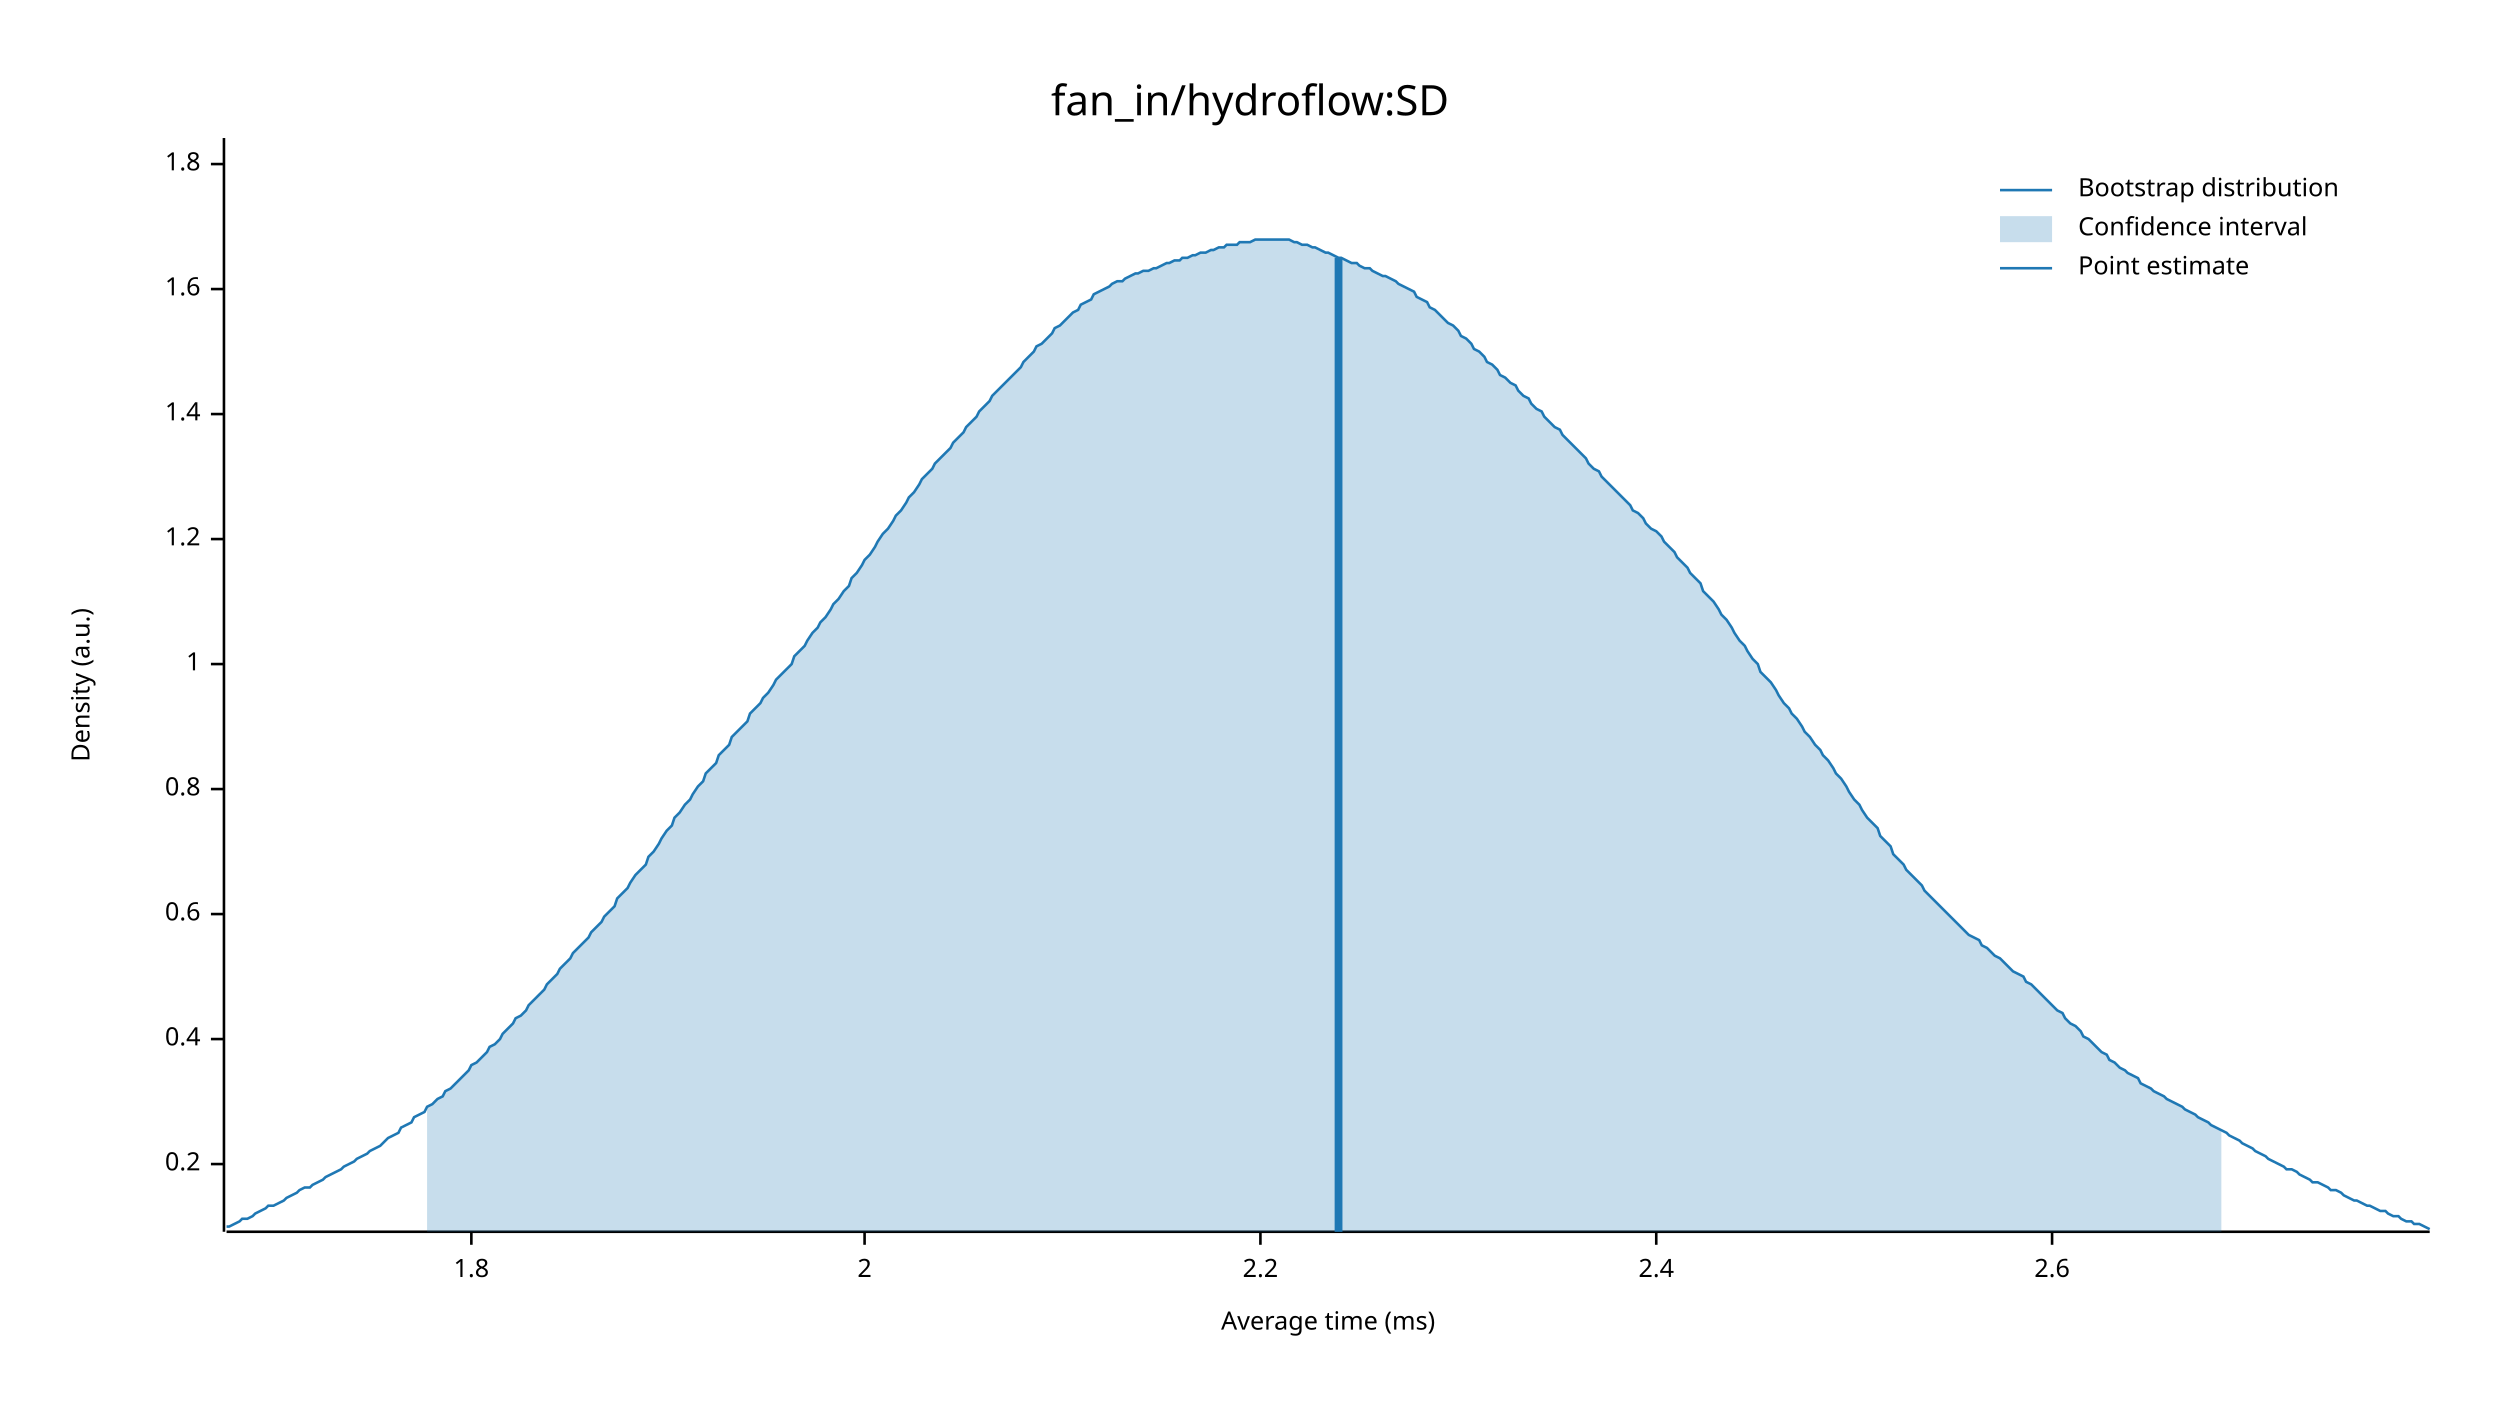
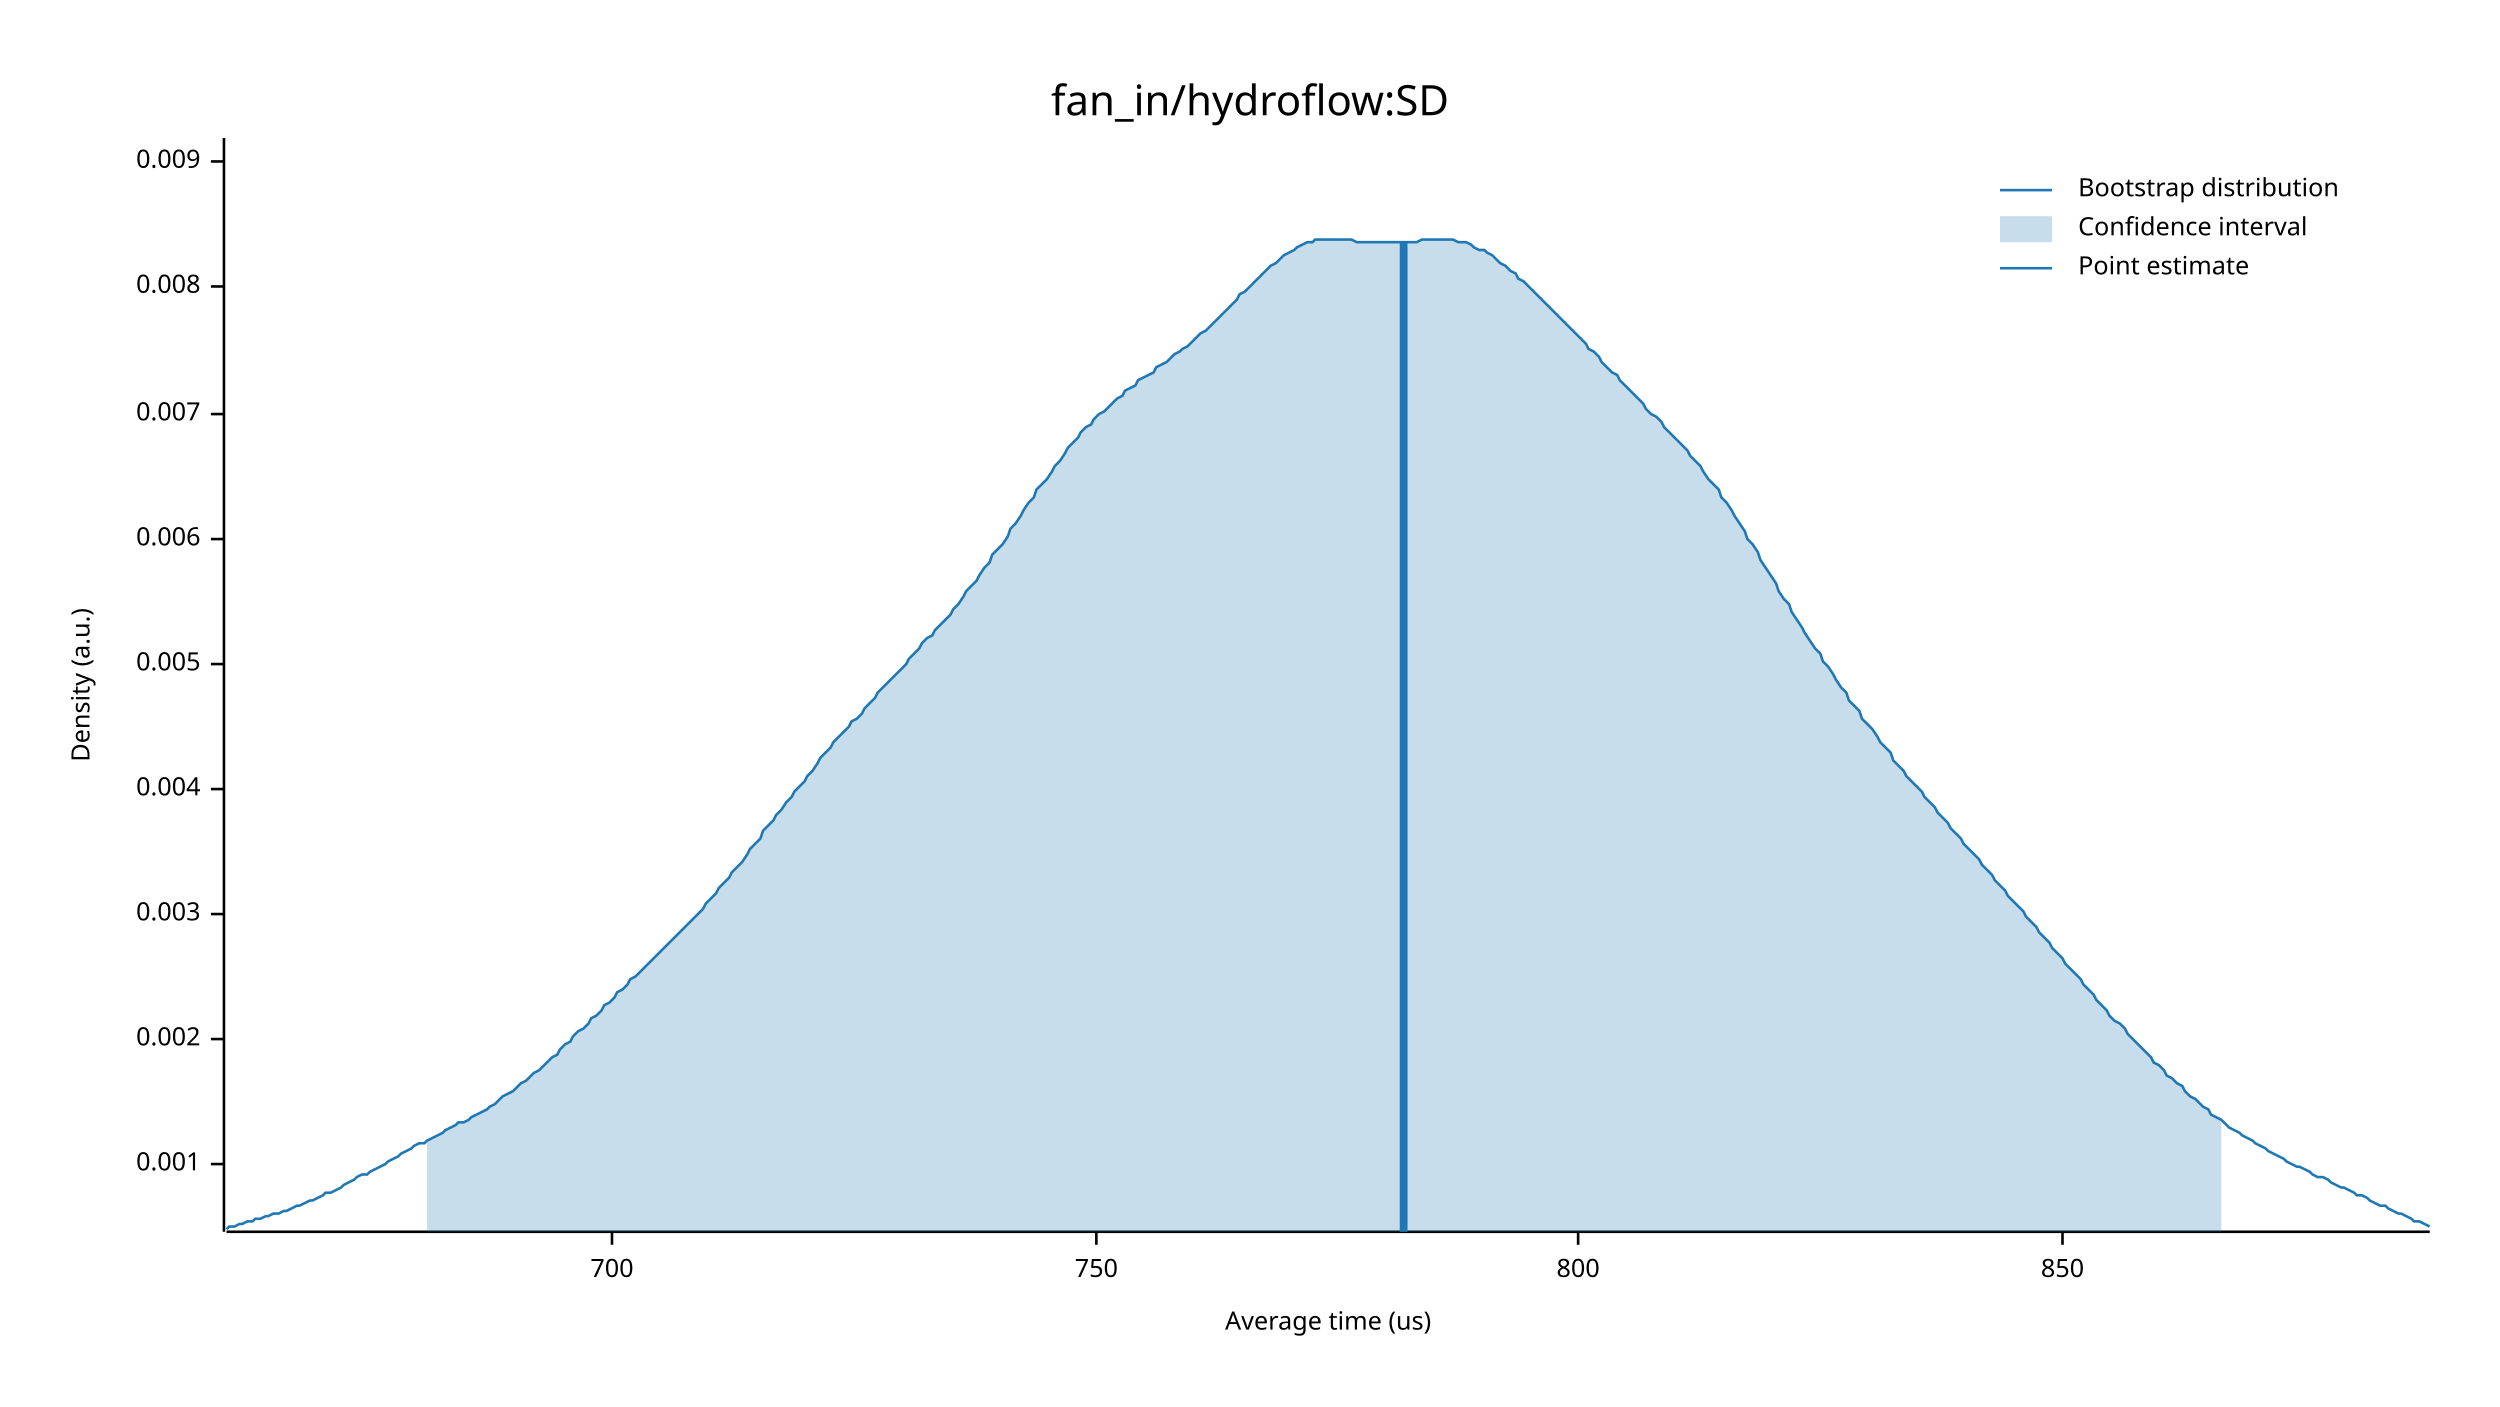
<svg xmlns="http://www.w3.org/2000/svg" width="960" height="540" viewBox="0 0 960 540">
  <text x="480" y="32" dy="0.76em" text-anchor="middle" font-family="sans-serif" font-size="16.129" opacity="1" fill="#000000">
fan_in/hydroflow:SD
</text>
  <text x="27" y="263" dy="0.76em" text-anchor="middle" font-family="sans-serif" font-size="9.677" opacity="1" fill="#000000" transform="rotate(270, 27, 263)">
Density (a.u.)
</text>
  <text x="510" y="513" dy="-0.5ex" text-anchor="middle" font-family="sans-serif" font-size="9.677" opacity="1" fill="#000000">
- Average time (ms)
+ Average time (us)
</text>
  <polyline fill="none" opacity="1" stroke="#000000" stroke-width="1" points="86,53 86,473 " />
  <text x="77" y="447" dy="0.5ex" text-anchor="end" font-family="sans-serif" font-size="9.677" opacity="1" fill="#000000">
- 0.2
+ 0.001
</text>
  <polyline fill="none" opacity="1" stroke="#000000" stroke-width="1" points="81,447 86,447 " />
  <text x="77" y="399" dy="0.5ex" text-anchor="end" font-family="sans-serif" font-size="9.677" opacity="1" fill="#000000">
- 0.4
+ 0.002
</text>
  <polyline fill="none" opacity="1" stroke="#000000" stroke-width="1" points="81,399 86,399 " />
  <text x="77" y="351" dy="0.5ex" text-anchor="end" font-family="sans-serif" font-size="9.677" opacity="1" fill="#000000">
- 0.6
+ 0.003
</text>
  <polyline fill="none" opacity="1" stroke="#000000" stroke-width="1" points="81,351 86,351 " />
  <text x="77" y="303" dy="0.5ex" text-anchor="end" font-family="sans-serif" font-size="9.677" opacity="1" fill="#000000">
- 0.8
+ 0.004
</text>
  <polyline fill="none" opacity="1" stroke="#000000" stroke-width="1" points="81,303 86,303 " />
  <text x="77" y="255" dy="0.5ex" text-anchor="end" font-family="sans-serif" font-size="9.677" opacity="1" fill="#000000">
- 1
+ 0.005
</text>
  <polyline fill="none" opacity="1" stroke="#000000" stroke-width="1" points="81,255 86,255 " />
  <text x="77" y="207" dy="0.5ex" text-anchor="end" font-family="sans-serif" font-size="9.677" opacity="1" fill="#000000">
- 1.2
+ 0.006
</text>
  <polyline fill="none" opacity="1" stroke="#000000" stroke-width="1" points="81,207 86,207 " />
  <text x="77" y="159" dy="0.5ex" text-anchor="end" font-family="sans-serif" font-size="9.677" opacity="1" fill="#000000">
- 1.4
+ 0.007
</text>
  <polyline fill="none" opacity="1" stroke="#000000" stroke-width="1" points="81,159 86,159 " />
-   <text x="77" y="111" dy="0.5ex" text-anchor="end" font-family="sans-serif" font-size="9.677" opacity="1" fill="#000000">
- 1.6
+   <text x="77" y="110" dy="0.5ex" text-anchor="end" font-family="sans-serif" font-size="9.677" opacity="1" fill="#000000">
+ 0.008
</text>
-   <polyline fill="none" opacity="1" stroke="#000000" stroke-width="1" points="81,111 86,111 " />
-   <text x="77" y="63" dy="0.5ex" text-anchor="end" font-family="sans-serif" font-size="9.677" opacity="1" fill="#000000">
- 1.8
+   <polyline fill="none" opacity="1" stroke="#000000" stroke-width="1" points="81,110 86,110 " />
+   <text x="77" y="62" dy="0.5ex" text-anchor="end" font-family="sans-serif" font-size="9.677" opacity="1" fill="#000000">
+ 0.009
</text>
-   <polyline fill="none" opacity="1" stroke="#000000" stroke-width="1" points="81,63 86,63 " />
+   <polyline fill="none" opacity="1" stroke="#000000" stroke-width="1" points="81,62 86,62 " />
  <polyline fill="none" opacity="1" stroke="#000000" stroke-width="1" points="87,473 933,473 " />
-   <text x="181" y="483" dy="0.76em" text-anchor="middle" font-family="sans-serif" font-size="9.677" opacity="1" fill="#000000">
- 1.8
+   <text x="235" y="483" dy="0.76em" text-anchor="middle" font-family="sans-serif" font-size="9.677" opacity="1" fill="#000000">
+ 700
</text>
-   <polyline fill="none" opacity="1" stroke="#000000" stroke-width="1" points="181,473 181,478 " />
-   <text x="332" y="483" dy="0.76em" text-anchor="middle" font-family="sans-serif" font-size="9.677" opacity="1" fill="#000000">
- 2
+   <polyline fill="none" opacity="1" stroke="#000000" stroke-width="1" points="235,473 235,478 " />
+   <text x="421" y="483" dy="0.76em" text-anchor="middle" font-family="sans-serif" font-size="9.677" opacity="1" fill="#000000">
+ 750
</text>
-   <polyline fill="none" opacity="1" stroke="#000000" stroke-width="1" points="332,473 332,478 " />
-   <text x="484" y="483" dy="0.76em" text-anchor="middle" font-family="sans-serif" font-size="9.677" opacity="1" fill="#000000">
- 2.2
+   <polyline fill="none" opacity="1" stroke="#000000" stroke-width="1" points="421,473 421,478 " />
+   <text x="606" y="483" dy="0.76em" text-anchor="middle" font-family="sans-serif" font-size="9.677" opacity="1" fill="#000000">
+ 800
</text>
-   <polyline fill="none" opacity="1" stroke="#000000" stroke-width="1" points="484,473 484,478 " />
-   <text x="636" y="483" dy="0.76em" text-anchor="middle" font-family="sans-serif" font-size="9.677" opacity="1" fill="#000000">
- 2.4
+   <polyline fill="none" opacity="1" stroke="#000000" stroke-width="1" points="606,473 606,478 " />
+   <text x="792" y="483" dy="0.76em" text-anchor="middle" font-family="sans-serif" font-size="9.677" opacity="1" fill="#000000">
+ 850
</text>
-   <polyline fill="none" opacity="1" stroke="#000000" stroke-width="1" points="636,473 636,478 " />
-   <text x="788" y="483" dy="0.76em" text-anchor="middle" font-family="sans-serif" font-size="9.677" opacity="1" fill="#000000">
- 2.6
- </text>
-   <polyline fill="none" opacity="1" stroke="#000000" stroke-width="1" points="788,473 788,478 " />
-   <polyline fill="none" opacity="1" stroke="#1F78B4" stroke-width="1" points="87,471 88,471 90,470 92,469 93,468 95,468 97,467 98,466 100,465 102,464 103,463 105,463 107,462 109,461 110,460 112,459 114,458 115,457 117,456 119,456 120,455 122,454 124,453 125,452 127,451 129,450 131,449 132,448 134,447 136,446 137,445 139,444 141,443 142,442 144,441 146,440 148,438 149,437 151,436 153,435 154,433 156,432 158,431 159,429 161,428 163,427 164,425 166,424 168,422 170,421 171,419 173,418 175,416 176,415 178,413 180,411 181,409 183,408 185,406 187,404 188,402 190,401 192,399 193,397 195,395 197,393 198,391 200,390 202,388 203,386 205,384 207,382 209,380 210,378 212,376 214,374 215,372 217,370 219,368 220,366 222,364 224,362 226,360 227,358 229,356 231,354 232,352 234,350 236,348 237,345 239,343 241,341 242,339 244,336 246,334 248,332 249,329 251,327 253,324 254,322 256,319 258,317 259,314 261,312 263,309 265,307 266,305 268,302 270,300 271,297 273,295 275,293 276,290 278,288 280,286 281,283 283,281 285,279 287,277 288,274 290,272 292,270 293,268 295,266 297,263 298,261 300,259 302,257 304,255 305,252 307,250 309,248 310,246 312,243 314,241 315,239 317,237 319,234 320,232 322,230 324,227 326,225 327,222 329,220 331,217 332,215 334,213 336,210 337,208 339,205 341,203 343,200 344,198 346,196 348,193 349,191 351,189 353,186 354,184 356,182 358,180 359,178 361,176 363,174 365,172 366,170 368,168 370,166 371,164 373,162 375,160 376,158 378,156 380,154 381,152 383,150 385,148 387,146 388,145 390,143 392,141 393,139 395,137 397,135 398,133 400,132 402,130 404,128 405,126 407,125 409,123 410,122 412,120 414,119 415,117 417,116 419,115 420,113 422,112 424,111 426,110 427,109 429,108 431,108 432,107 434,106 436,105 437,105 439,104 441,104 443,103 444,103 446,102 448,101 449,101 451,100 453,100 454,99 456,99 458,98 459,98 461,97 463,97 465,96 466,96 468,95 470,95 471,94 473,94 475,94 476,93 478,93 480,93 482,92 483,92 485,92 487,92 488,92 490,92 492,92 493,92 495,92 497,93 498,93 500,94 502,94 504,95 505,95 507,96 509,97 510,97 512,98 514,99 515,99 517,100 519,101 521,101 522,102 524,103 526,103 527,104 529,105 531,106 532,106 534,107 536,108 537,109 539,110 541,111 543,112 544,114 546,115 548,116 549,118 551,119 553,121 554,122 556,124 558,125 560,127 561,129 563,130 565,132 566,134 568,135 570,137 571,139 573,140 575,142 576,144 578,145 580,147 582,148 583,150 585,152 587,153 588,155 590,157 592,158 593,160 595,162 597,164 599,165 600,167 602,169 604,171 605,172 607,174 609,176 610,178 612,180 614,181 615,183 617,185 619,187 621,189 622,190 624,192 626,194 627,196 629,197 631,199 632,201 634,203 636,204 638,206 639,208 641,210 643,212 644,214 646,216 648,218 649,220 651,222 653,224 654,227 656,229 658,231 660,234 661,236 663,238 665,241 666,243 668,246 670,248 671,250 673,253 675,255 676,258 678,260 680,262 682,265 683,267 685,270 687,272 688,274 690,276 692,279 693,281 695,283 697,286 699,288 700,290 702,292 704,295 705,297 707,299 709,302 710,304 712,307 714,309 715,311 717,314 719,316 721,318 722,321 724,323 726,325 727,328 729,330 731,332 732,334 734,336 736,338 738,340 739,342 741,344 743,346 744,347 746,349 748,351 749,352 751,354 753,356 754,357 756,359 758,360 760,361 761,363 763,364 765,366 766,367 768,368 770,370 771,371 773,373 775,374 777,375 778,377 780,378 782,380 783,381 785,383 787,385 788,386 790,388 792,389 793,391 795,393 797,394 799,396 800,398 802,399 804,401 805,402 807,404 809,405 810,407 812,408 814,410 816,411 817,412 819,413 821,414 822,416 824,417 826,418 827,419 829,420 831,421 832,422 834,423 836,424 838,425 839,426 841,427 843,428 844,429 846,430 848,431 849,432 851,433 853,434 855,435 856,436 858,437 860,438 861,439 863,440 865,441 866,442 868,443 870,444 871,445 873,446 875,447 877,448 878,449 880,449 882,450 883,451 885,452 887,453 888,454 890,454 892,455 894,456 895,457 897,457 899,458 900,459 902,460 904,461 905,461 907,462 909,463 910,463 912,464 914,465 916,465 917,466 919,467 921,467 922,468 924,469 926,469 927,470 929,470 931,471 933,472 " />
-   <polygon opacity="0.25" fill="#1F78B4" points="164,425 166,424 168,422 170,421 171,419 173,418 175,416 176,415 178,413 180,411 181,409 183,408 185,406 187,404 188,402 190,401 192,399 193,397 195,395 197,393 198,391 200,390 202,388 203,386 205,384 207,382 209,380 210,378 212,376 214,374 215,372 217,370 219,368 220,366 222,364 224,362 226,360 227,358 229,356 231,354 232,352 234,350 236,348 237,345 239,343 241,341 242,339 244,336 246,334 248,332 249,329 251,327 253,324 254,322 256,319 258,317 259,314 261,312 263,309 265,307 266,305 268,302 270,300 271,297 273,295 275,293 276,290 278,288 280,286 281,283 283,281 285,279 287,277 288,274 290,272 292,270 293,268 295,266 297,263 298,261 300,259 302,257 304,255 305,252 307,250 309,248 310,246 312,243 314,241 315,239 317,237 319,234 320,232 322,230 324,227 326,225 327,222 329,220 331,217 332,215 334,213 336,210 337,208 339,205 341,203 343,200 344,198 346,196 348,193 349,191 351,189 353,186 354,184 356,182 358,180 359,178 361,176 363,174 365,172 366,170 368,168 370,166 371,164 373,162 375,160 376,158 378,156 380,154 381,152 383,150 385,148 387,146 388,145 390,143 392,141 393,139 395,137 397,135 398,133 400,132 402,130 404,128 405,126 407,125 409,123 410,122 412,120 414,119 415,117 417,116 419,115 420,113 422,112 424,111 426,110 427,109 429,108 431,108 432,107 434,106 436,105 437,105 439,104 441,104 443,103 444,103 446,102 448,101 449,101 451,100 453,100 454,99 456,99 458,98 459,98 461,97 463,97 465,96 466,96 468,95 470,95 471,94 473,94 475,94 476,93 478,93 480,93 482,92 483,92 485,92 487,92 488,92 490,92 492,92 493,92 495,92 497,93 498,93 500,94 502,94 504,95 505,95 507,96 509,97 510,97 512,98 514,99 515,99 517,100 519,101 521,101 522,102 524,103 526,103 527,104 529,105 531,106 532,106 534,107 536,108 537,109 539,110 541,111 543,112 544,114 546,115 548,116 549,118 551,119 553,121 554,122 556,124 558,125 560,127 561,129 563,130 565,132 566,134 568,135 570,137 571,139 573,140 575,142 576,144 578,145 580,147 582,148 583,150 585,152 587,153 588,155 590,157 592,158 593,160 595,162 597,164 599,165 600,167 602,169 604,171 605,172 607,174 609,176 610,178 612,180 614,181 615,183 617,185 619,187 621,189 622,190 624,192 626,194 627,196 629,197 631,199 632,201 634,203 636,204 638,206 639,208 641,210 643,212 644,214 646,216 648,218 649,220 651,222 653,224 654,227 656,229 658,231 660,234 661,236 663,238 665,241 666,243 668,246 670,248 671,250 673,253 675,255 676,258 678,260 680,262 682,265 683,267 685,270 687,272 688,274 690,276 692,279 693,281 695,283 697,286 699,288 700,290 702,292 704,295 705,297 707,299 709,302 710,304 712,307 714,309 715,311 717,314 719,316 721,318 722,321 724,323 726,325 727,328 729,330 731,332 732,334 734,336 736,338 738,340 739,342 741,344 743,346 744,347 746,349 748,351 749,352 751,354 753,356 754,357 756,359 758,360 760,361 761,363 763,364 765,366 766,367 768,368 770,370 771,371 773,373 775,374 777,375 778,377 780,378 782,380 783,381 785,383 787,385 788,386 790,388 792,389 793,391 795,393 797,394 799,396 800,398 802,399 804,401 805,402 807,404 809,405 810,407 812,408 814,410 816,411 817,412 819,413 821,414 822,416 824,417 826,418 827,419 829,420 831,421 832,422 834,423 836,424 838,425 839,426 841,427 843,428 844,429 846,430 848,431 849,432 851,433 853,434 853,473 164,473 " />
-   <polyline fill="none" opacity="1" stroke="#1F78B4" stroke-width="3" points="514,473 514,99 " />
+   <polyline fill="none" opacity="1" stroke="#000000" stroke-width="1" points="792,473 792,478 " />
+   <polyline fill="none" opacity="1" stroke="#1F78B4" stroke-width="1" points="87,472 88,471 90,471 92,470 93,470 95,469 97,469 98,468 100,468 102,467 103,467 105,466 107,466 109,465 110,465 112,464 114,463 115,463 117,462 119,461 120,461 122,460 124,459 125,458 127,458 129,457 131,456 132,455 134,454 136,453 137,452 139,451 141,451 142,450 144,449 146,448 148,447 149,446 151,445 153,444 154,443 156,442 158,441 159,440 161,439 163,439 164,438 166,437 168,436 170,435 171,434 173,433 175,432 176,431 178,431 180,430 181,429 183,428 185,427 187,426 188,425 190,424 192,422 193,421 195,420 197,419 198,418 200,416 202,415 203,414 205,412 207,411 209,409 210,408 212,406 214,405 215,403 217,401 219,400 220,398 222,396 224,395 226,393 227,391 229,390 231,388 232,386 234,385 236,383 237,381 239,380 241,378 242,376 244,375 246,373 248,371 249,370 251,368 253,366 254,365 256,363 258,361 259,360 261,358 263,356 265,354 266,353 268,351 270,349 271,347 273,345 275,343 276,341 278,339 280,337 281,335 283,333 285,331 287,328 288,326 290,324 292,322 293,319 295,317 297,315 298,313 300,311 302,308 304,306 305,304 307,302 309,300 310,298 312,296 314,293 315,291 317,289 319,287 320,285 322,283 324,281 326,279 327,277 329,276 331,274 332,272 334,270 336,268 337,266 339,264 341,262 343,260 344,259 346,257 348,255 349,253 351,251 353,249 354,247 356,245 358,244 359,242 361,240 363,238 365,236 366,234 368,232 370,229 371,227 373,225 375,223 376,221 378,218 380,216 381,213 383,211 385,209 387,206 388,203 390,201 392,198 393,196 395,193 397,191 398,188 400,186 402,184 404,181 405,179 407,177 409,174 410,172 412,170 414,168 415,166 417,164 419,163 420,161 422,159 424,158 426,156 427,155 429,153 431,152 432,150 434,149 436,148 437,146 439,145 441,144 443,143 444,141 446,140 448,139 449,138 451,136 453,135 454,134 456,133 458,131 459,130 461,128 463,127 465,125 466,124 468,122 470,120 471,119 473,117 475,115 476,113 478,112 480,110 482,108 483,107 485,105 487,103 488,102 490,101 492,99 493,98 495,97 497,96 498,95 500,94 502,93 504,93 505,92 507,92 509,92 510,92 512,92 514,92 515,92 517,92 519,92 521,93 522,93 524,93 526,93 527,93 529,93 531,93 532,93 534,93 536,93 537,93 539,93 541,93 543,93 544,93 546,92 548,92 549,92 551,92 553,92 554,92 556,92 558,92 560,93 561,93 563,93 565,94 566,95 568,96 570,96 571,97 573,98 575,100 576,101 578,102 580,104 582,105 583,107 585,108 587,110 588,111 590,113 592,115 593,116 595,118 597,120 599,122 600,123 602,125 604,127 605,128 607,130 609,132 610,134 612,135 614,137 615,139 617,141 619,143 621,144 622,146 624,148 626,150 627,151 629,153 631,155 632,157 634,159 636,160 638,162 639,164 641,166 643,168 644,169 646,171 648,173 649,175 651,177 653,179 654,181 656,184 658,186 660,188 661,191 663,193 665,196 666,198 668,201 670,204 671,207 673,209 675,212 676,215 678,218 680,221 682,224 683,227 685,230 687,232 688,235 690,238 692,241 693,243 695,246 697,249 699,251 700,254 702,256 704,259 705,261 707,264 709,266 710,269 712,271 714,273 715,276 717,278 719,280 721,283 722,285 724,287 726,289 727,292 729,294 731,296 732,298 734,300 736,302 738,304 739,306 741,308 743,310 744,312 746,314 748,316 749,318 751,320 753,322 754,324 756,326 758,328 760,330 761,332 763,334 765,336 766,338 768,340 770,342 771,344 773,346 775,348 777,350 778,352 780,354 782,356 783,358 785,360 787,362 788,364 790,366 792,368 793,370 795,372 797,374 799,376 800,378 802,380 804,382 805,384 807,386 809,388 810,390 812,392 814,393 816,395 817,397 819,399 821,401 822,402 824,404 826,406 827,408 829,409 831,411 832,413 834,414 836,416 838,417 839,419 841,421 843,422 844,423 846,425 848,426 849,428 851,429 853,430 855,432 856,433 858,434 860,435 861,436 863,437 865,438 866,439 868,440 870,441 871,442 873,443 875,444 877,445 878,446 880,447 882,448 883,448 885,449 887,450 888,451 890,452 892,452 894,453 895,454 897,455 899,456 900,456 902,457 904,458 905,459 907,459 909,460 910,461 912,462 914,463 916,463 917,464 919,465 921,466 922,466 924,467 926,468 927,469 929,469 931,470 933,471 " />
+   <polygon opacity="0.25" fill="#1F78B4" points="164,438 166,437 168,436 170,435 171,434 173,433 175,432 176,431 178,431 180,430 181,429 183,428 185,427 187,426 188,425 190,424 192,422 193,421 195,420 197,419 198,418 200,416 202,415 203,414 205,412 207,411 209,409 210,408 212,406 214,405 215,403 217,401 219,400 220,398 222,396 224,395 226,393 227,391 229,390 231,388 232,386 234,385 236,383 237,381 239,380 241,378 242,376 244,375 246,373 248,371 249,370 251,368 253,366 254,365 256,363 258,361 259,360 261,358 263,356 265,354 266,353 268,351 270,349 271,347 273,345 275,343 276,341 278,339 280,337 281,335 283,333 285,331 287,328 288,326 290,324 292,322 293,319 295,317 297,315 298,313 300,311 302,308 304,306 305,304 307,302 309,300 310,298 312,296 314,293 315,291 317,289 319,287 320,285 322,283 324,281 326,279 327,277 329,276 331,274 332,272 334,270 336,268 337,266 339,264 341,262 343,260 344,259 346,257 348,255 349,253 351,251 353,249 354,247 356,245 358,244 359,242 361,240 363,238 365,236 366,234 368,232 370,229 371,227 373,225 375,223 376,221 378,218 380,216 381,213 383,211 385,209 387,206 388,203 390,201 392,198 393,196 395,193 397,191 398,188 400,186 402,184 404,181 405,179 407,177 409,174 410,172 412,170 414,168 415,166 417,164 419,163 420,161 422,159 424,158 426,156 427,155 429,153 431,152 432,150 434,149 436,148 437,146 439,145 441,144 443,143 444,141 446,140 448,139 449,138 451,136 453,135 454,134 456,133 458,131 459,130 461,128 463,127 465,125 466,124 468,122 470,120 471,119 473,117 475,115 476,113 478,112 480,110 482,108 483,107 485,105 487,103 488,102 490,101 492,99 493,98 495,97 497,96 498,95 500,94 502,93 504,93 505,92 507,92 509,92 510,92 512,92 514,92 515,92 517,92 519,92 521,93 522,93 524,93 526,93 527,93 529,93 531,93 532,93 534,93 536,93 537,93 539,93 541,93 543,93 544,93 546,92 548,92 549,92 551,92 553,92 554,92 556,92 558,92 560,93 561,93 563,93 565,94 566,95 568,96 570,96 571,97 573,98 575,100 576,101 578,102 580,104 582,105 583,107 585,108 587,110 588,111 590,113 592,115 593,116 595,118 597,120 599,122 600,123 602,125 604,127 605,128 607,130 609,132 610,134 612,135 614,137 615,139 617,141 619,143 621,144 622,146 624,148 626,150 627,151 629,153 631,155 632,157 634,159 636,160 638,162 639,164 641,166 643,168 644,169 646,171 648,173 649,175 651,177 653,179 654,181 656,184 658,186 660,188 661,191 663,193 665,196 666,198 668,201 670,204 671,207 673,209 675,212 676,215 678,218 680,221 682,224 683,227 685,230 687,232 688,235 690,238 692,241 693,243 695,246 697,249 699,251 700,254 702,256 704,259 705,261 707,264 709,266 710,269 712,271 714,273 715,276 717,278 719,280 721,283 722,285 724,287 726,289 727,292 729,294 731,296 732,298 734,300 736,302 738,304 739,306 741,308 743,310 744,312 746,314 748,316 749,318 751,320 753,322 754,324 756,326 758,328 760,330 761,332 763,334 765,336 766,338 768,340 770,342 771,344 773,346 775,348 777,350 778,352 780,354 782,356 783,358 785,360 787,362 788,364 790,366 792,368 793,370 795,372 797,374 799,376 800,378 802,380 804,382 805,384 807,386 809,388 810,390 812,392 814,393 816,395 817,397 819,399 821,401 822,402 824,404 826,406 827,408 829,409 831,411 832,413 834,414 836,416 838,417 839,419 841,421 843,422 844,423 846,425 848,426 849,428 851,429 853,430 853,473 164,473 " />
+   <polyline fill="none" opacity="1" stroke="#1F78B4" stroke-width="3" points="539,473 539,93 " />
  <text x="798" y="68" dy="0.76em" text-anchor="start" font-family="sans-serif" font-size="9.677" opacity="1" fill="#000000">
Bootstrap distribution
</text>
  <text x="798" y="83" dy="0.76em" text-anchor="start" font-family="sans-serif" font-size="9.677" opacity="1" fill="#000000">
Confidence interval
</text>
  <text x="798" y="98" dy="0.76em" text-anchor="start" font-family="sans-serif" font-size="9.677" opacity="1" fill="#000000">
Point estimate
</text>
  <polyline fill="none" opacity="1" stroke="#1F78B4" stroke-width="1" points="768,73 788,73 " />
  <rect x="768" y="83" width="20" height="10" opacity="0.25" fill="#1F78B4" stroke="none" />
  <polyline fill="none" opacity="1" stroke="#1F78B4" stroke-width="1" points="768,103 788,103 " />
</svg>
